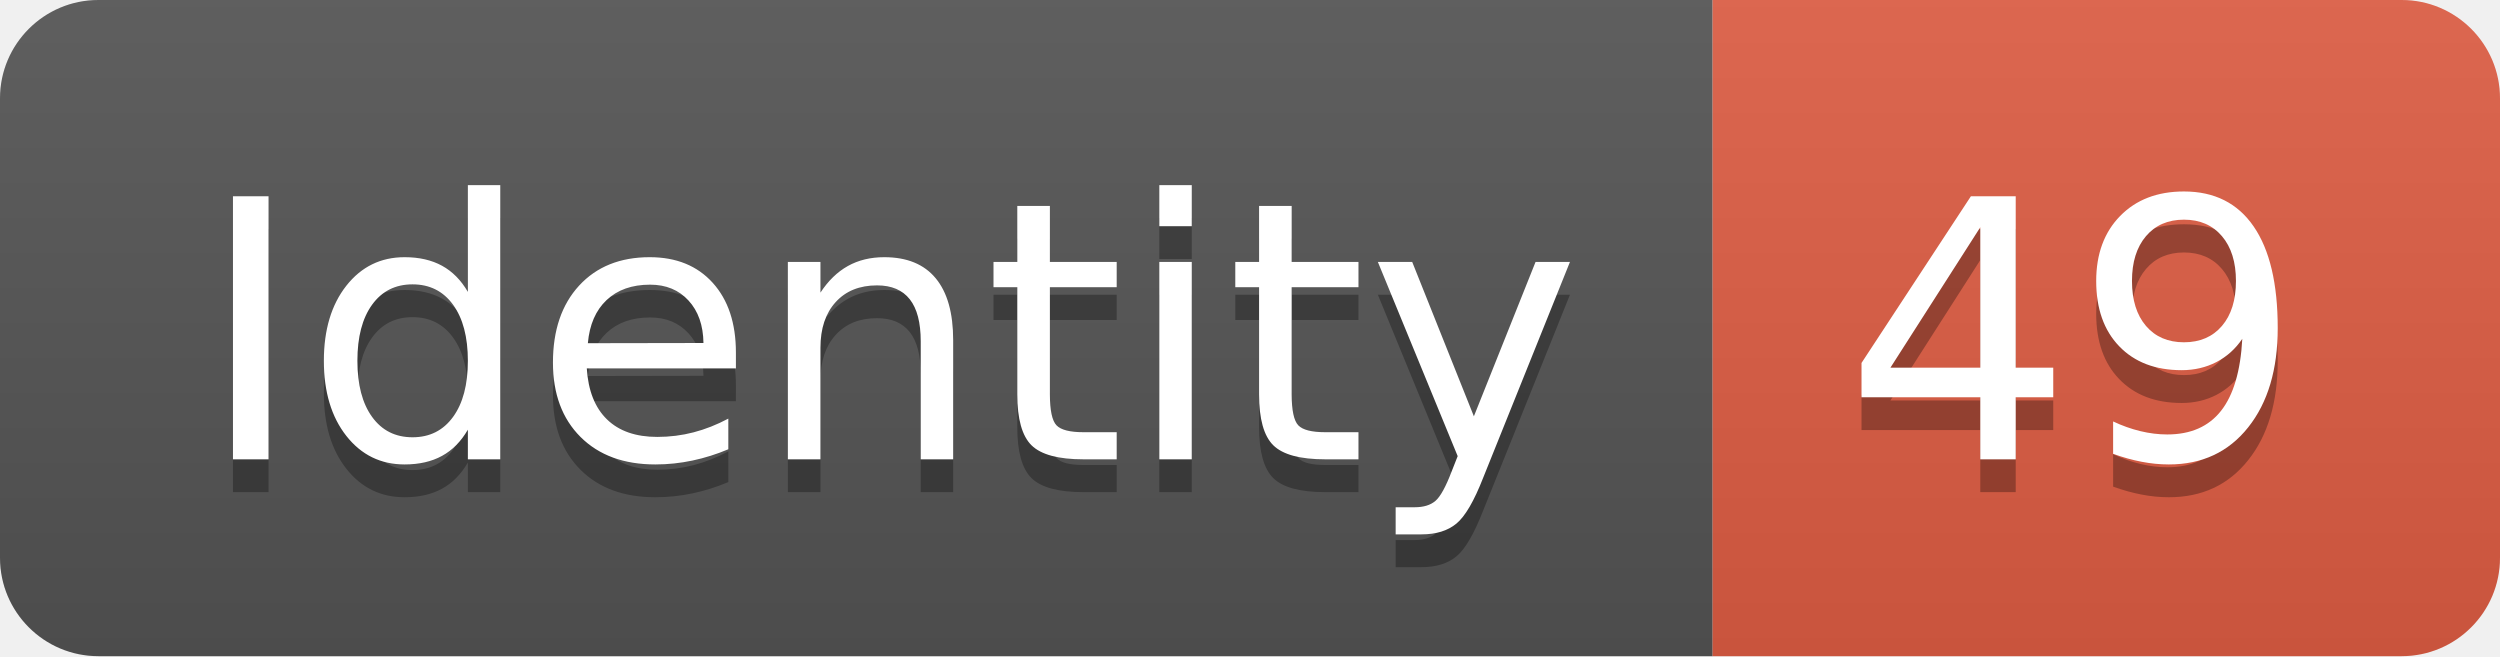
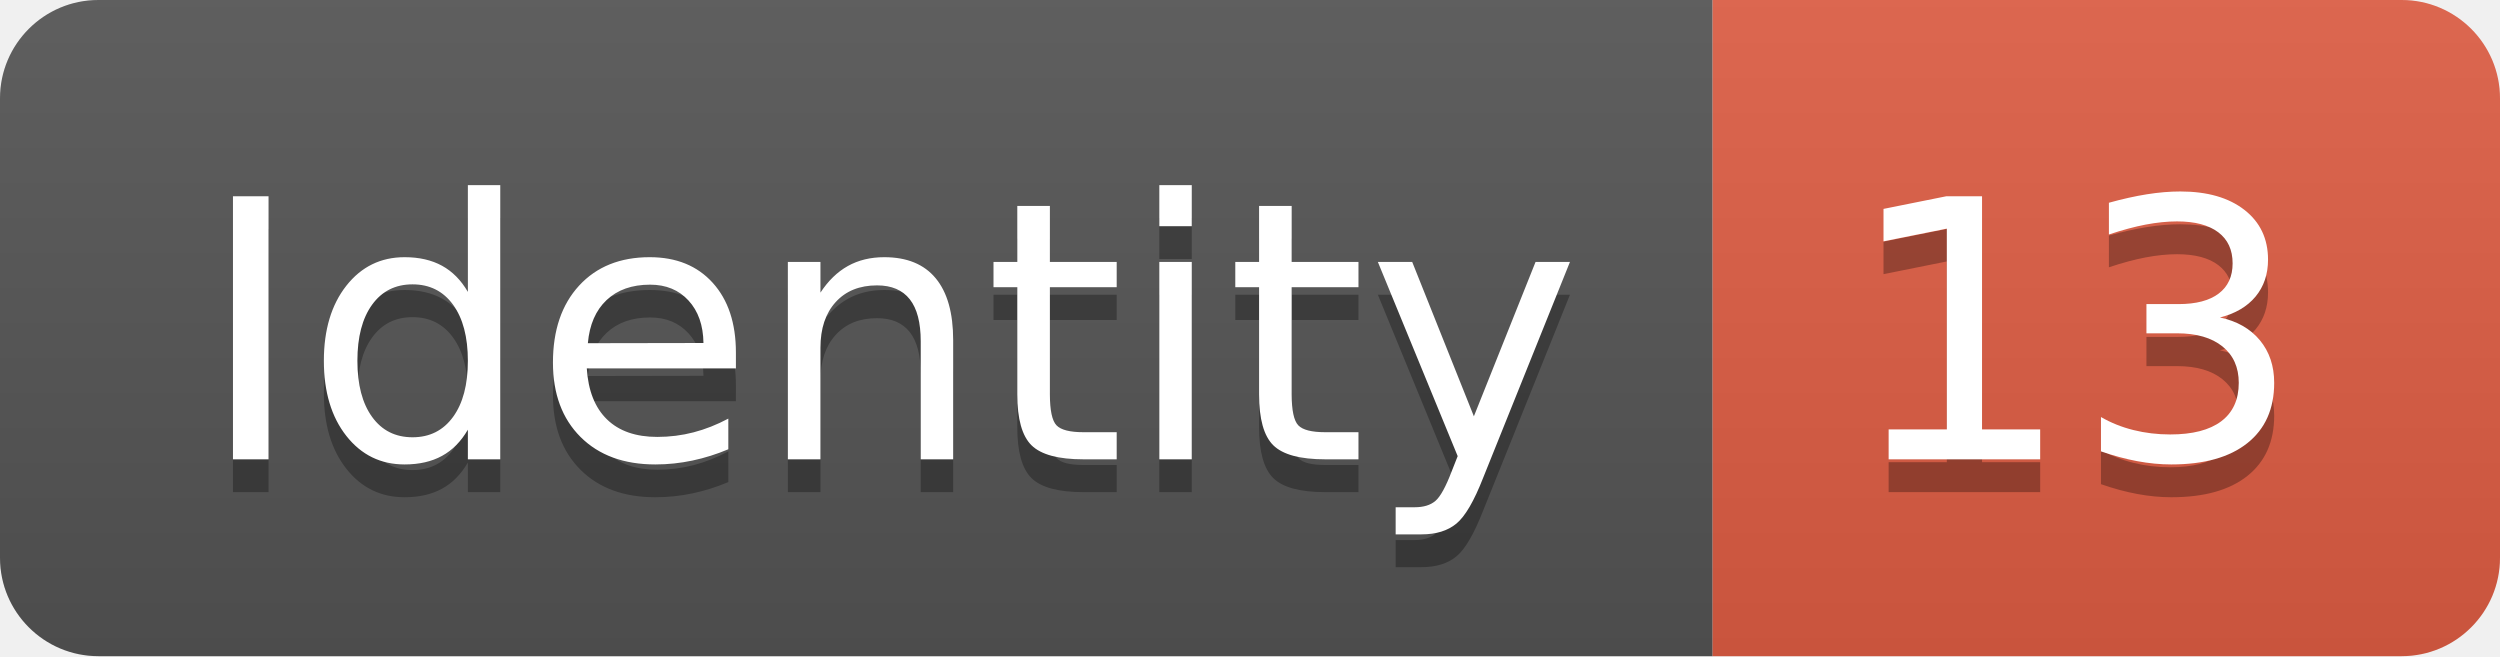
<svg xmlns="http://www.w3.org/2000/svg" width="76.2" height="20">
  <linearGradient id="smooth" x2="0" y2="100%">
    <stop offset="0" stop-color="#bbb" stop-opacity=".1" />
    <stop offset="1" stop-opacity=".1" />
  </linearGradient>
  <clipPath id="round">
    <rect width="76.2" height="20" rx="3" fill="#fff" />
  </clipPath>
  <g clip-path="url(#round)">
    <rect width="52.2" height="20" fill="#555" />
    <rect x="52.2" width="24.0" height="20" fill="#e05d44" />
    <rect width="76.2" height="20" fill="url(#smooth)" />
  </g>
  <g fill="#fff" text-anchor="middle" font-family="DejaVu Sans,Verdana,Geneva,sans-serif" font-size="110">
    <text x="271.0" y="150" fill="#010101" fill-opacity=".3" transform="scale(0.1)" textLength="422.0" lengthAdjust="spacing">Identity</text>
    <text x="271.0" y="140" transform="scale(0.1)" textLength="422.0" lengthAdjust="spacing">Identity</text>
-     <text x="632.0" y="150" fill="#010101" fill-opacity=".3" transform="scale(0.1)" textLength="140.0" lengthAdjust="spacing">49</text>
-     <text x="632.0" y="140" transform="scale(0.1)" textLength="140.0" lengthAdjust="spacing">49</text>
+     <text x="632.0" y="150" fill="#010101" fill-opacity=".3" transform="scale(0.1)" textLength="140.0" lengthAdjust="spacing">13</text>
+     <text x="632.0" y="140" transform="scale(0.1)" textLength="140.0" lengthAdjust="spacing">13</text>
  </g>
</svg>
